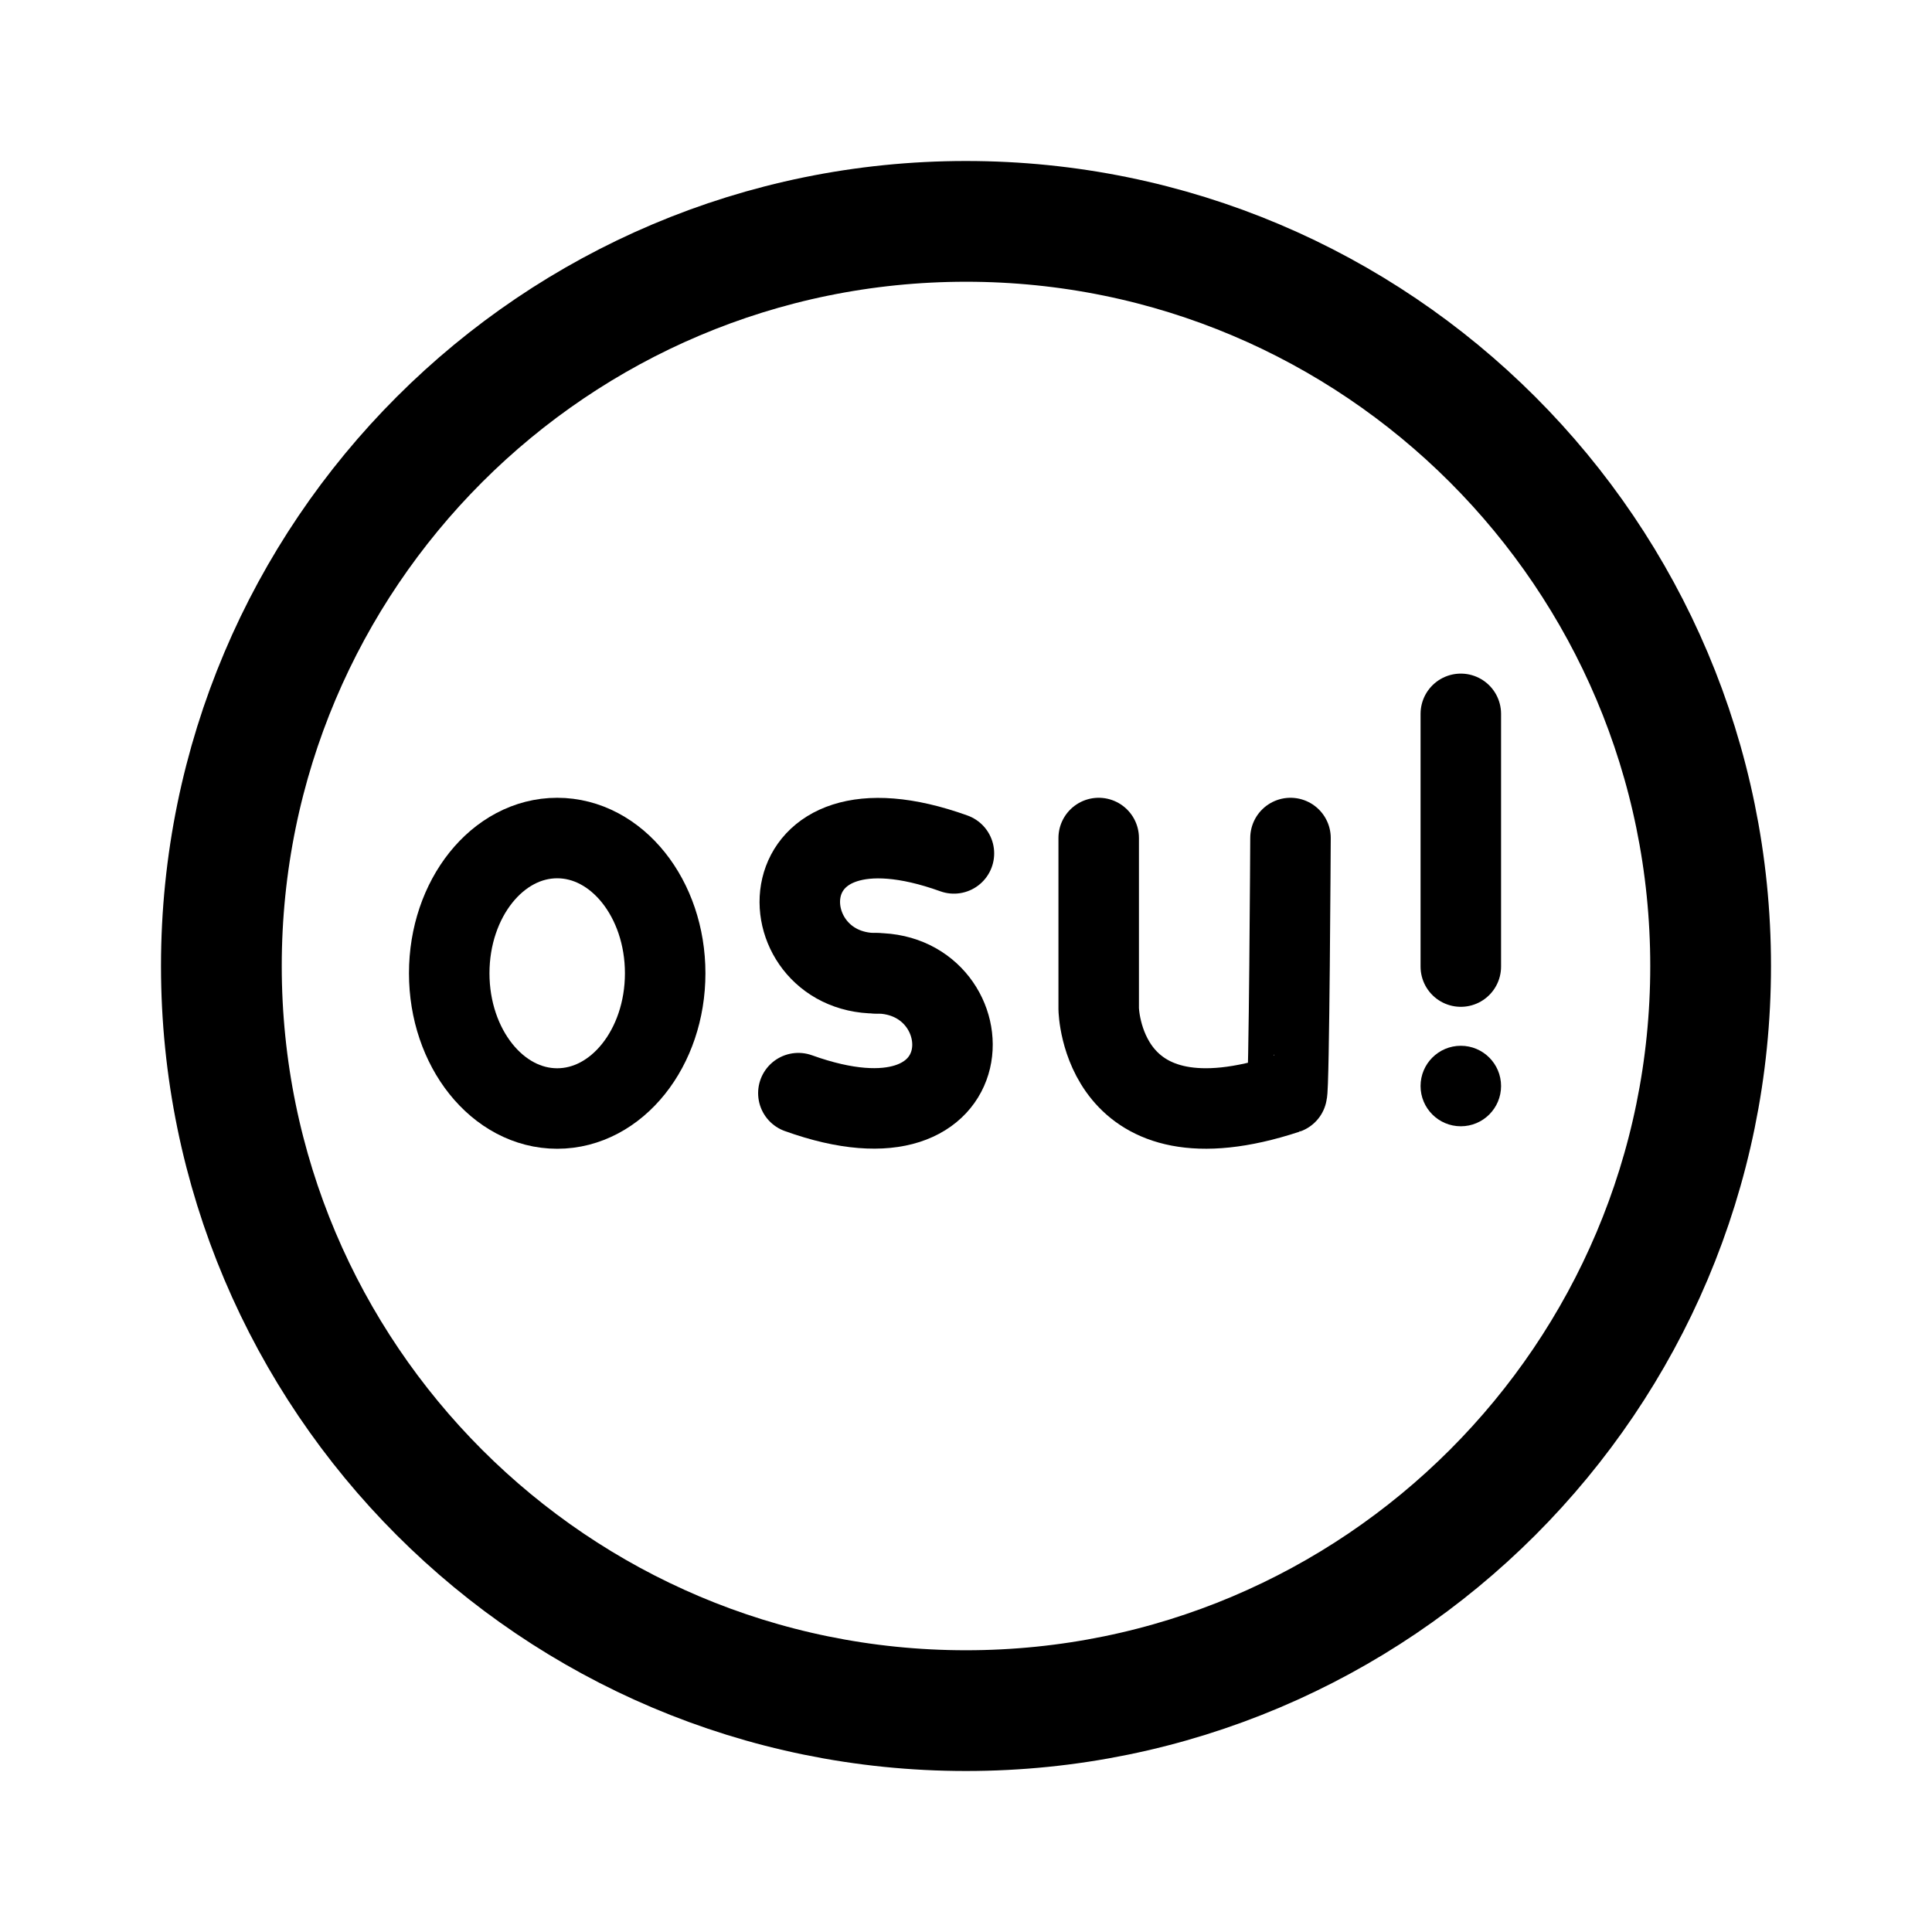
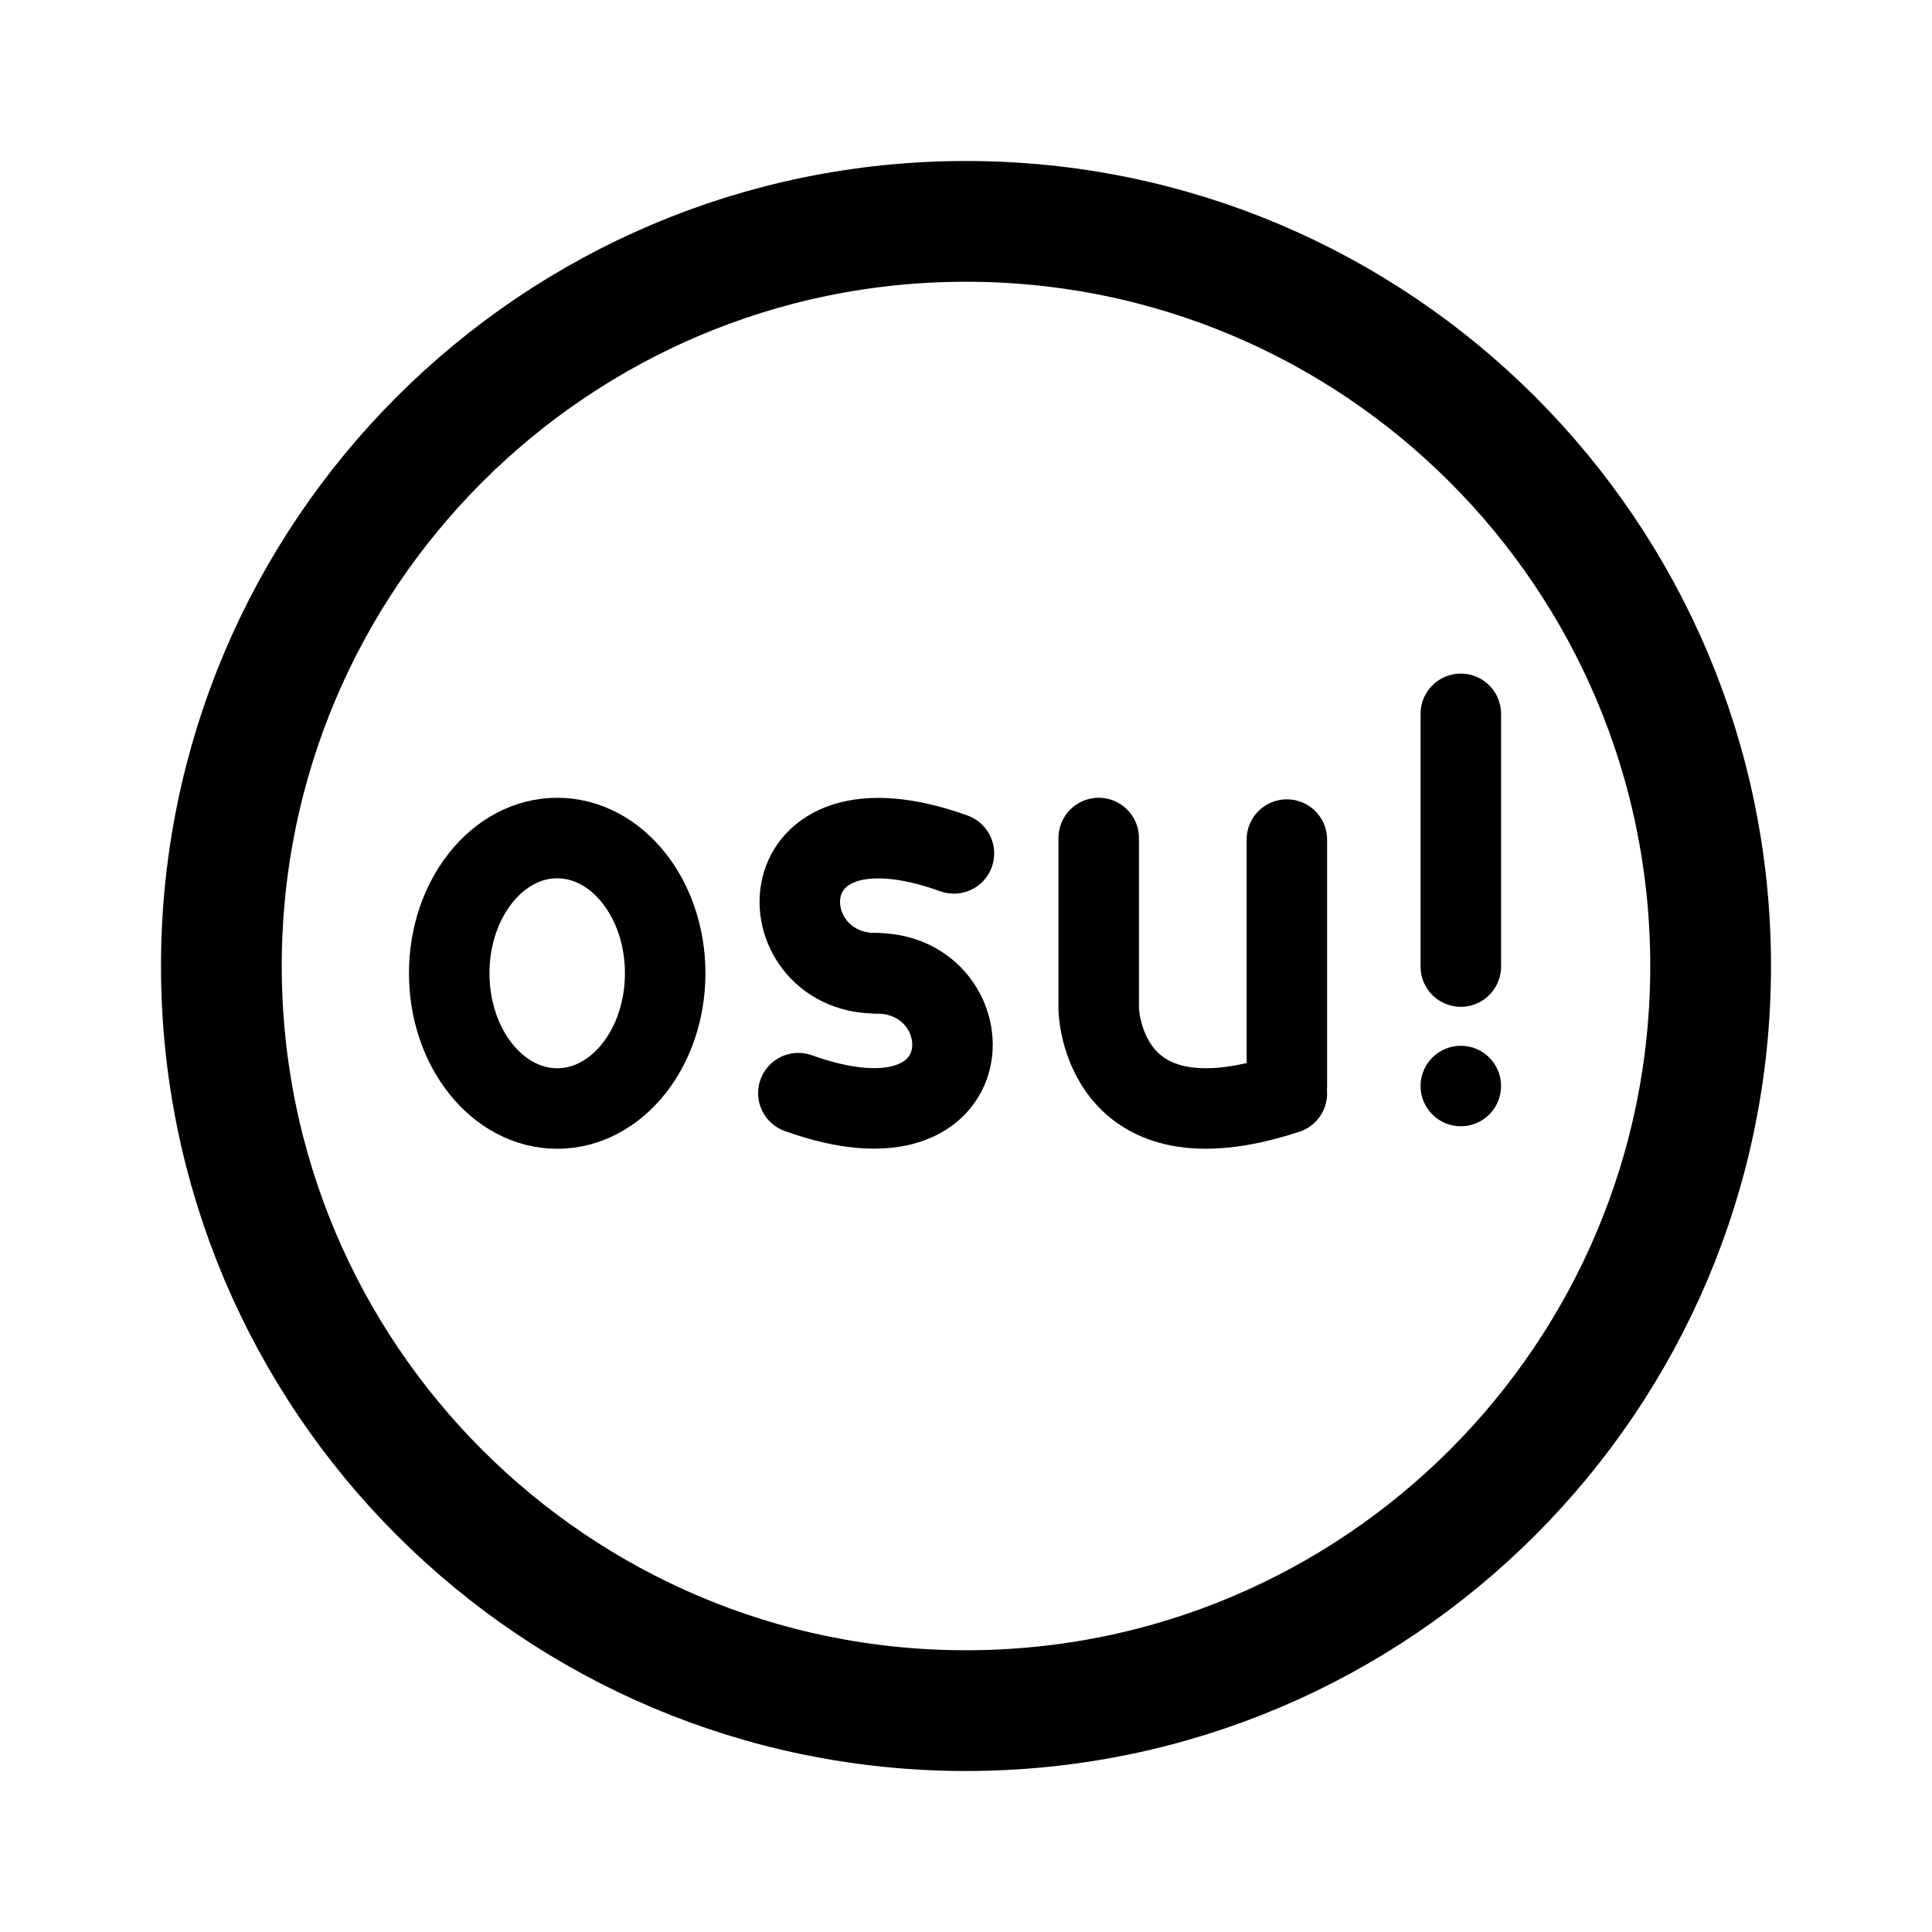
<svg xmlns="http://www.w3.org/2000/svg" width="192" height="192" fill="none" version="1.1" id="svg8" xml:space="preserve">
  <defs id="defs12" />
  <circle style="fill-opacity:1;stroke:#000000;stroke-width:12;stroke-linecap:round;stroke-linejoin:miter;stroke-dasharray:none;stroke-opacity:1" id="path6371" cx="96" cy="96" r="74" />
  <ellipse style="fill-opacity:1;stroke:#000000;stroke-width:8;stroke-linecap:round;stroke-linejoin:miter;stroke-dasharray:none;stroke-opacity:1" id="path6373" cx="55.374" cy="96.723" rx="10.731" ry="13.44" />
  <path style="fill:none;stroke:#000000;stroke-width:8;stroke-linecap:round;stroke-linejoin:miter;stroke-dasharray:none;stroke-opacity:1" d="M 94.8,84.81 C 75.646,77.924 76.127,96.723 87.071,96.723 m -0.456,-5.398" id="path6375" />
  <path style="fill:none;stroke:#000000;stroke-width:8;stroke-linecap:round;stroke-linejoin:miter;stroke-dasharray:none;stroke-opacity:1" d="m 79.341,108.636 c 19.154,6.886 18.673,-11.913 7.729,-11.913 m 0.456,5.398" id="path6375-9" />
-   <path style="fill:none;stroke:#000000;stroke-width:8;stroke-linecap:round;stroke-linejoin:miter;stroke-dasharray:none;stroke-opacity:1" d="m 109.187,83.282 v 16.977 c 0,0 0.244,14.494 18.7,8.41 0.233,-0.077 0.361,-25.387 0.361,-25.387" id="path6523" />
+   <path style="fill:none;stroke:#000000;stroke-width:8;stroke-linecap:round;stroke-linejoin:miter;stroke-dasharray:none;stroke-opacity:1" d="m 109.187,83.282 v 16.977 c 0,0 0.244,14.494 18.7,8.41" id="path6523" />
  <path style="fill:none;stroke:#000000;stroke-width:8;stroke-linecap:round;stroke-linejoin:miter;stroke-dasharray:none;stroke-opacity:1" d="m 145.174,70.942 v 25.114" id="path6527" />
  <circle style="fill:#000000;fill-opacity:1;stroke-width:1" id="path6529" cx="145.174" cy="107.928" r="4" />
+   <path style="fill:none;stroke:#000000;stroke-width:8;stroke-linecap:round;stroke-linejoin:miter;stroke-dasharray:none;stroke-opacity:1" d="M 127.887,83.438 V 107.911" id="path452" />
</svg>
